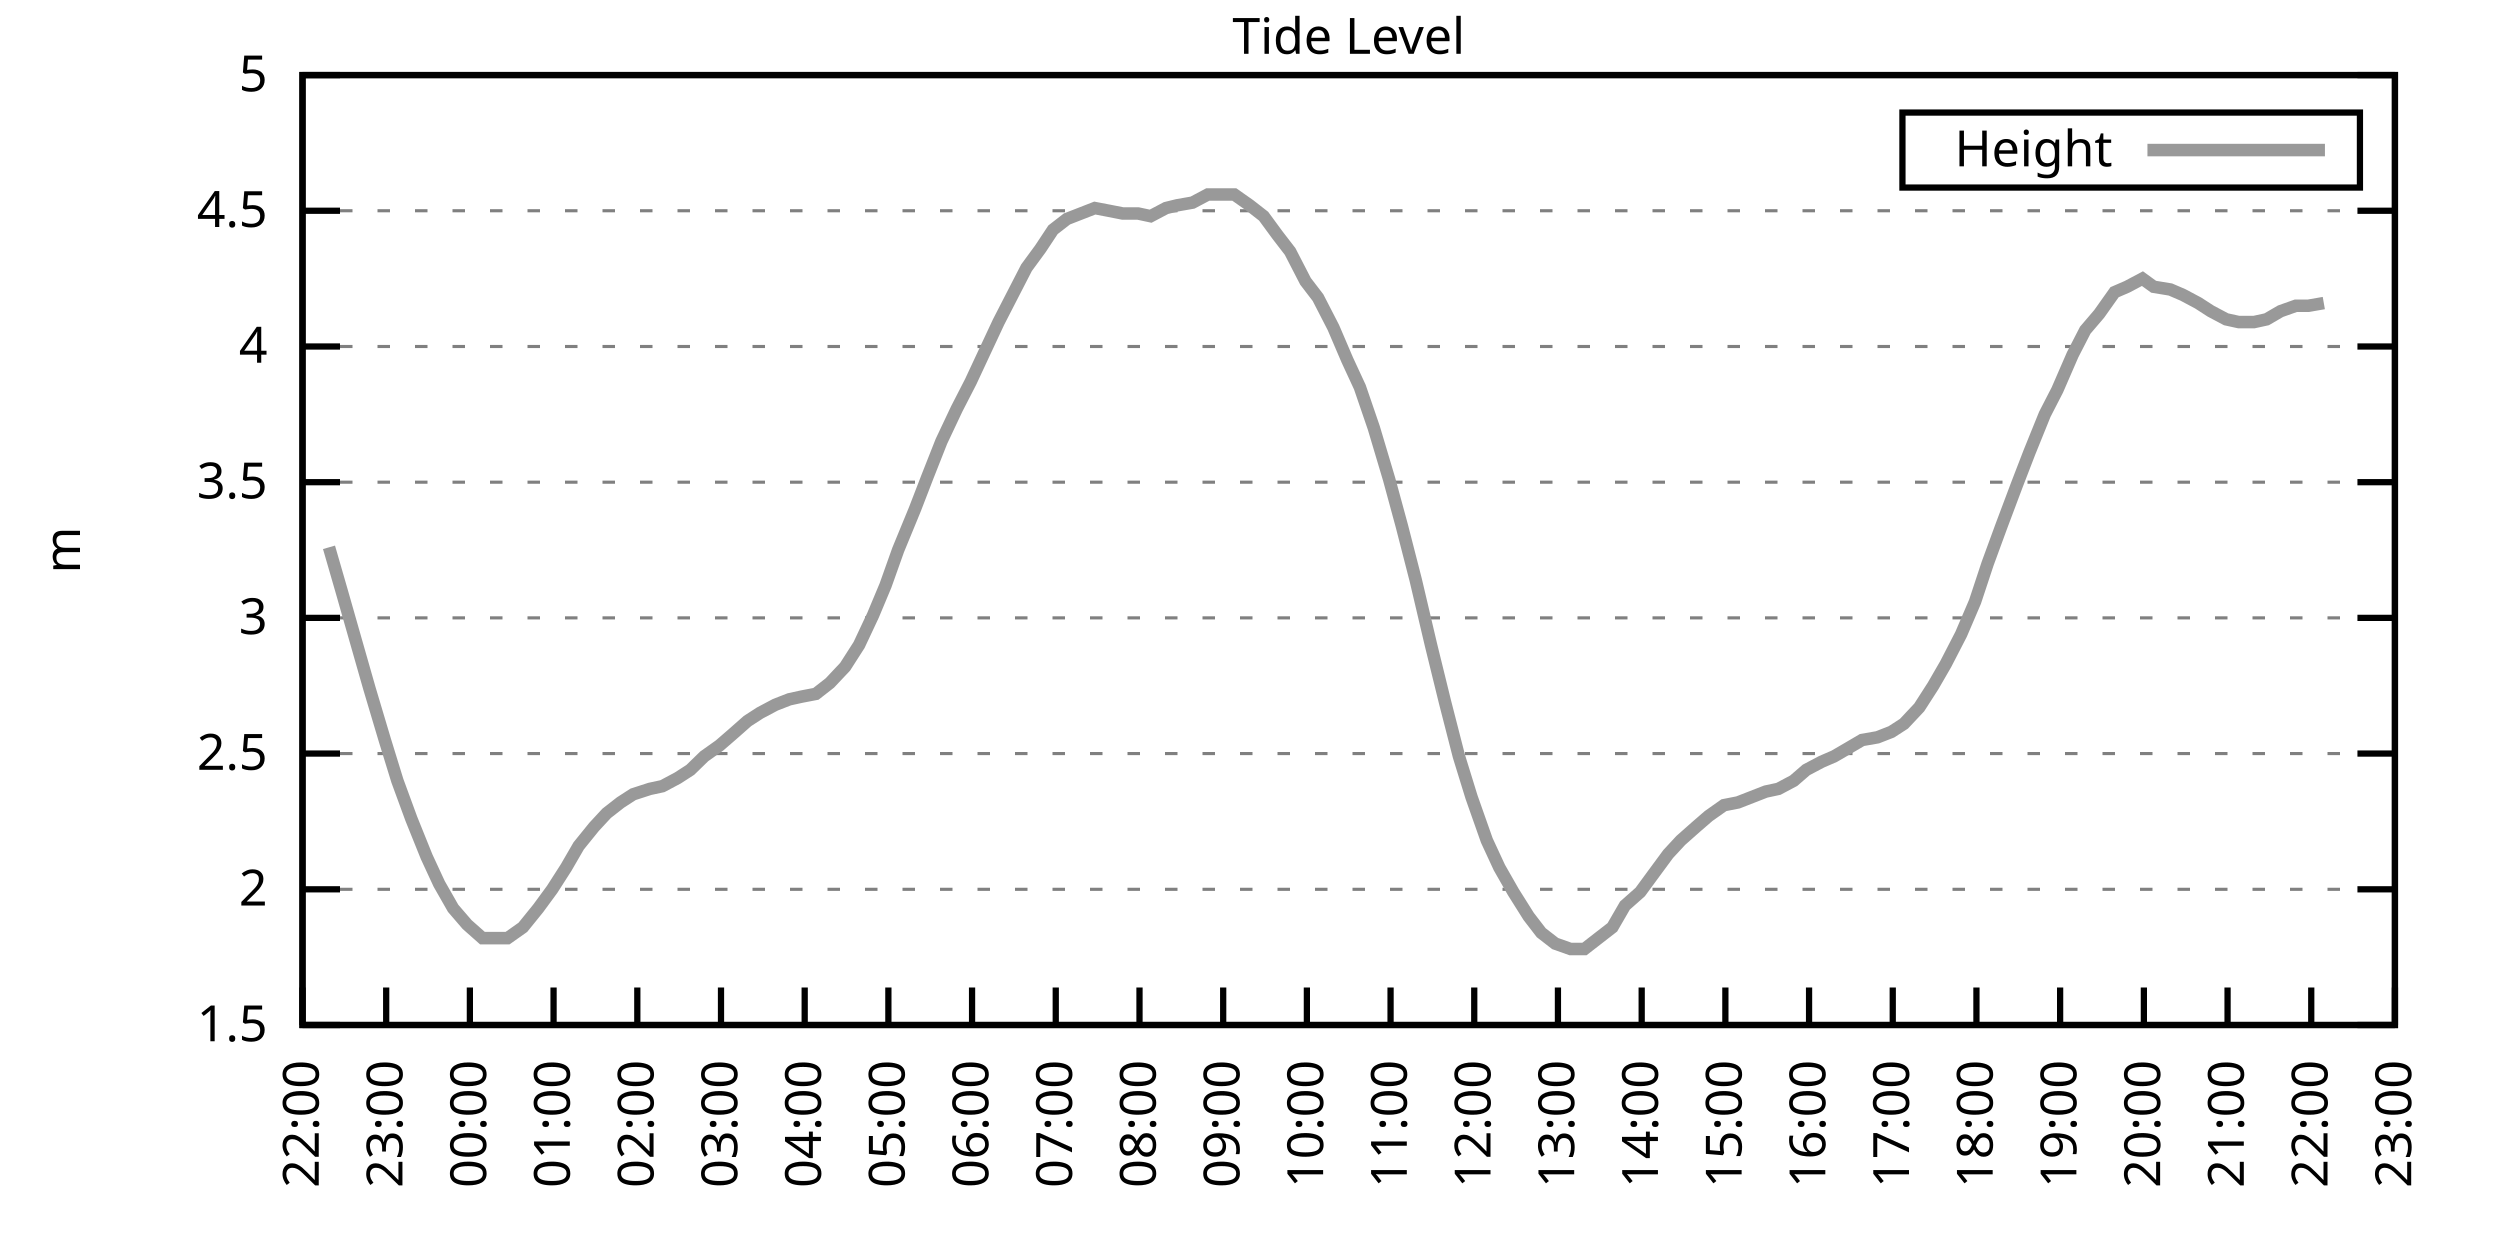
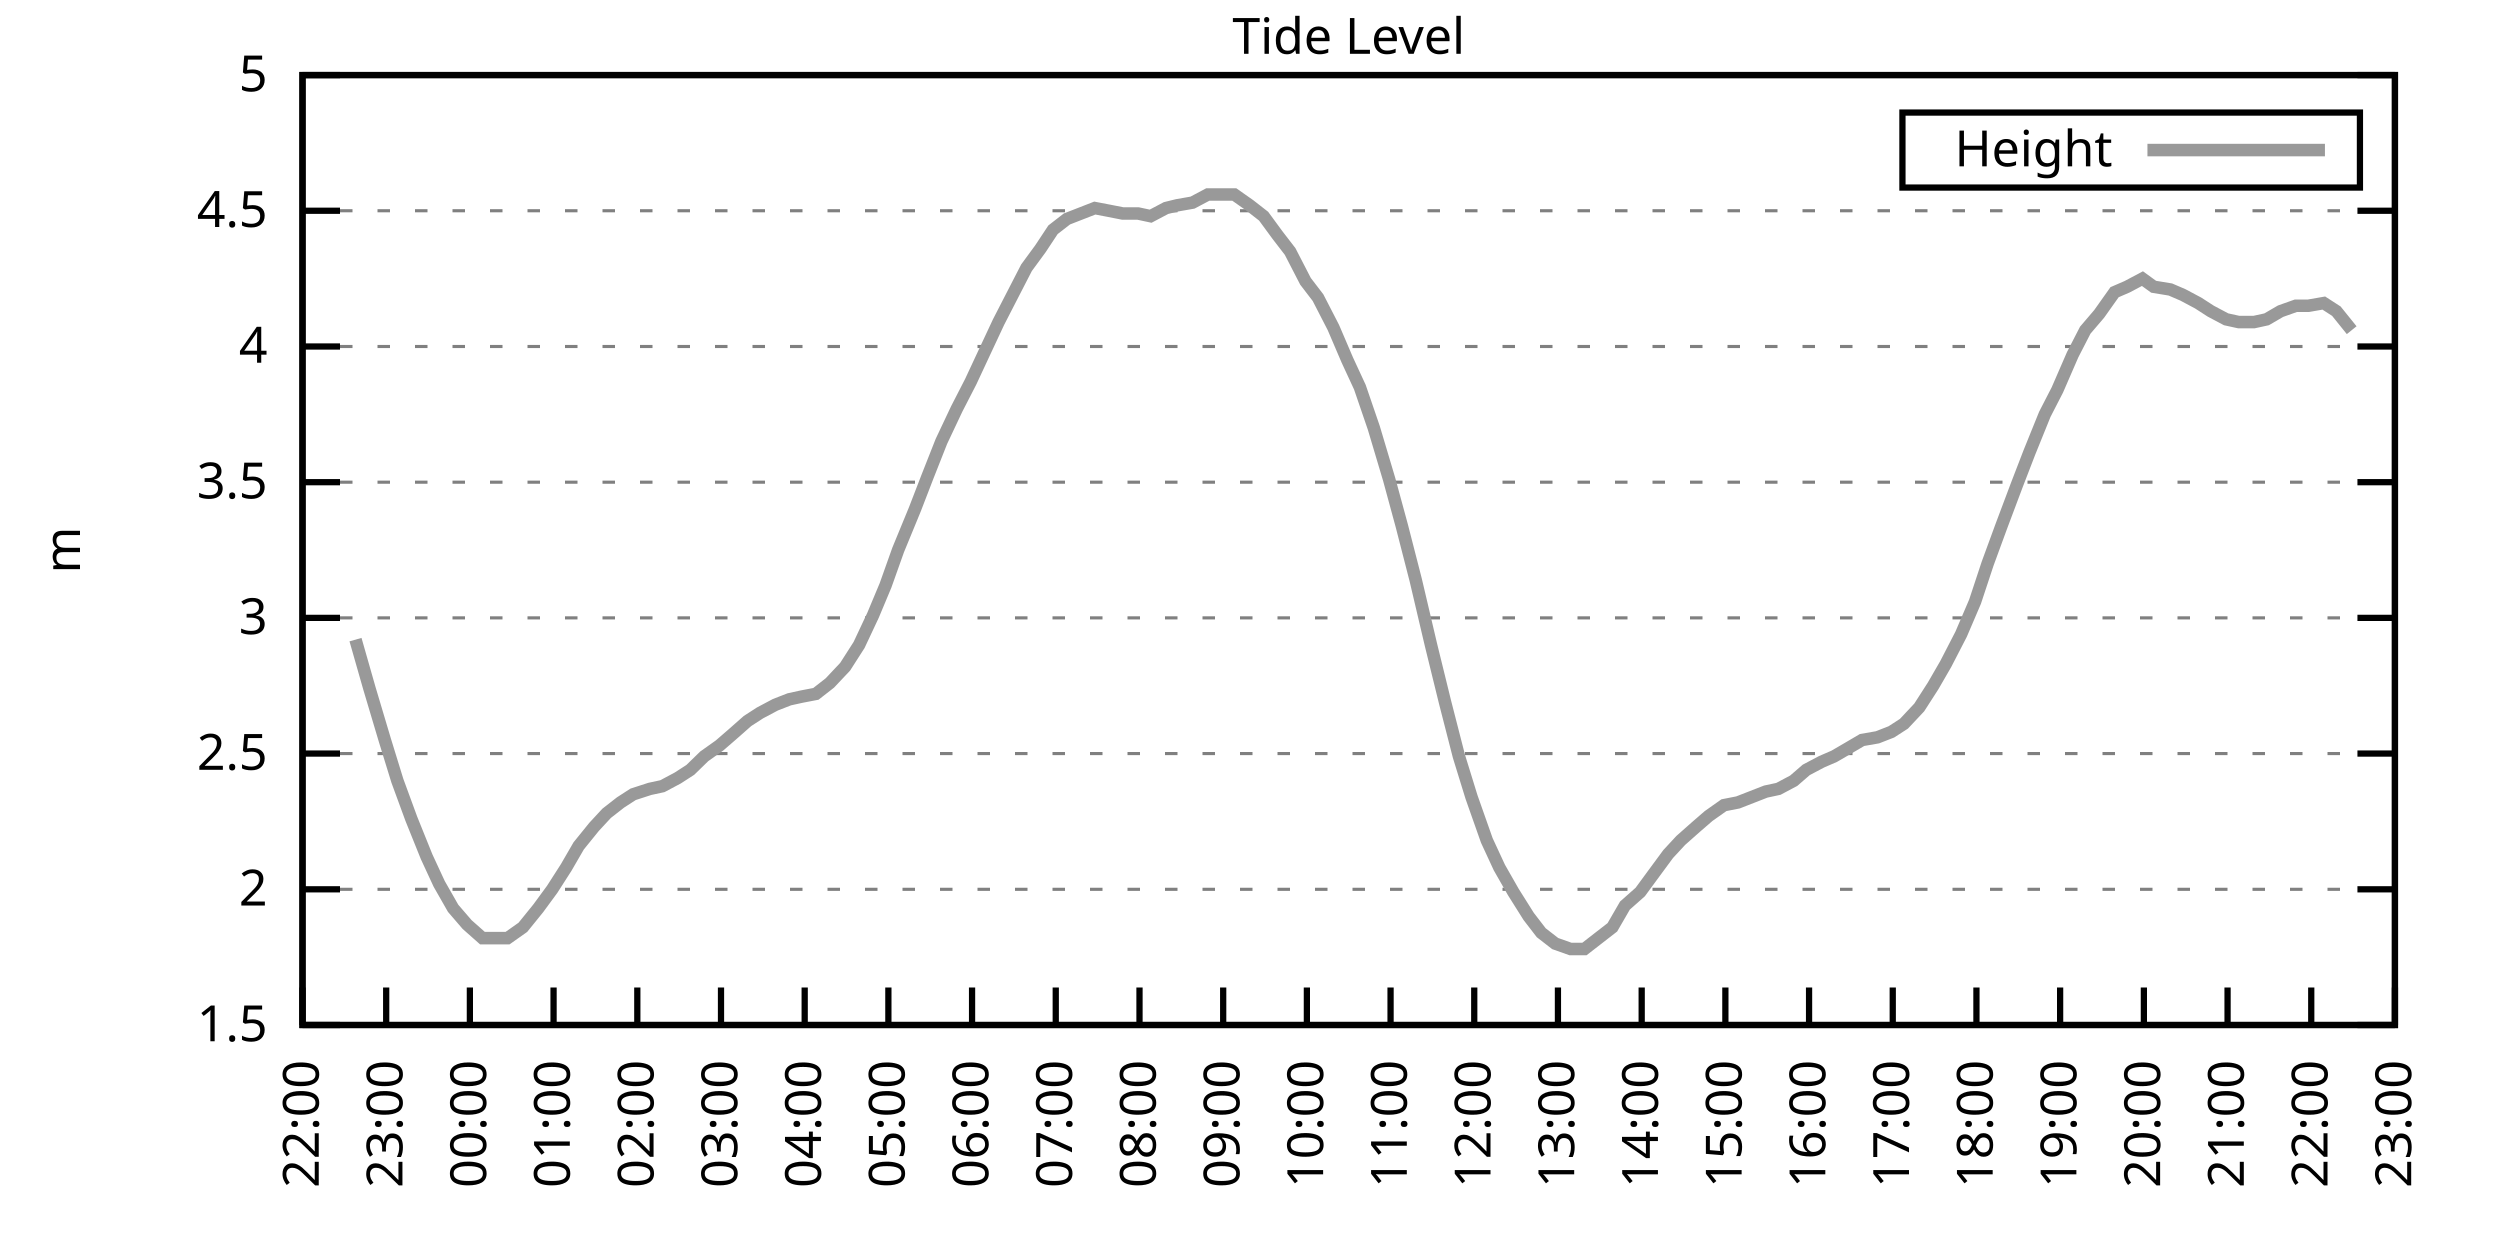
<svg xmlns="http://www.w3.org/2000/svg" xmlns:xlink="http://www.w3.org/1999/xlink" width="400" height="200" viewBox="0 0 400 200">
  <g id="gnuplot_canvas">
    <rect x="0" y="0" width="400" height="200" fill="none" />
    <defs>
      <circle id="gpDot" r="0.5" stroke-width="0.5" stroke="currentColor" />
      <path id="gpPt0" stroke-width="0.333" stroke="currentColor" d="M-1,0 h2 M0,-1 v2" />
      <path id="gpPt1" stroke-width="0.333" stroke="currentColor" d="M-1,-1 L1,1 M1,-1 L-1,1" />
      <path id="gpPt2" stroke-width="0.333" stroke="currentColor" d="M-1,0 L1,0 M0,-1 L0,1 M-1,-1 L1,1 M-1,1 L1,-1" />
      <rect id="gpPt3" stroke-width="0.333" stroke="currentColor" x="-1" y="-1" width="2" height="2" />
      <rect id="gpPt4" stroke-width="0.333" stroke="currentColor" fill="currentColor" x="-1" y="-1" width="2" height="2" />
      <circle id="gpPt5" stroke-width="0.333" stroke="currentColor" cx="0" cy="0" r="1" />
      <use xlink:href="#gpPt5" id="gpPt6" fill="currentColor" stroke="none" />
      <path id="gpPt7" stroke-width="0.333" stroke="currentColor" d="M0,-1.33 L-1.33,0.67 L1.33,0.67 z" />
      <use xlink:href="#gpPt7" id="gpPt8" fill="currentColor" stroke="none" />
      <use xlink:href="#gpPt7" id="gpPt9" stroke="currentColor" transform="rotate(180)" />
      <use xlink:href="#gpPt9" id="gpPt10" fill="currentColor" stroke="none" />
      <use xlink:href="#gpPt3" id="gpPt11" stroke="currentColor" transform="rotate(45)" />
      <use xlink:href="#gpPt11" id="gpPt12" fill="currentColor" stroke="none" />
      <path id="gpPt13" stroke-width="0.333" stroke="currentColor" d="M0,1.330 L1.265,0.411 L0.782,-1.067 L-0.782,-1.076 L-1.265,0.411 z" />
      <use xlink:href="#gpPt13" id="gpPt14" fill="currentColor" stroke="none" />
      <filter id="textbox" filterUnits="objectBoundingBox" x="0" y="0" height="1" width="1">
        <feFlood flood-color="white" flood-opacity="1" result="bgnd" />
        <feComposite in="SourceGraphic" in2="bgnd" operator="atop" />
      </filter>
      <filter id="greybox" filterUnits="objectBoundingBox" x="0" y="0" height="1" width="1">
        <feFlood flood-color="lightgrey" flood-opacity="1" result="grey" />
        <feComposite in="SourceGraphic" in2="grey" operator="atop" />
      </filter>
    </defs>
    <g fill="none" color="white" stroke="currentColor" stroke-width="1.00" stroke-linecap="butt" stroke-linejoin="miter">
</g>
    <g fill="none" color="black" stroke="currentColor" stroke-width="1.00" stroke-linecap="butt" stroke-linejoin="miter">
      <g stroke="none" shape-rendering="crispEdges">
        <polygon fill="rgb(255, 255, 255)" points="48.40,164.00 383.18,164.00 383.18,12.02 48.40,12.02 " />
      </g>
    </g>
    <g fill="none" color="black" stroke="currentColor" stroke-width="1.00" stroke-linecap="butt" stroke-linejoin="miter">
</g>
    <g fill="none" color="black" stroke="black" stroke-width="0.50" stroke-linecap="butt" stroke-linejoin="miter">
</g>
    <g fill="none" color="gray" stroke="currentColor" stroke-width="0.50" stroke-linecap="butt" stroke-linejoin="miter">
      <path stroke="gray" stroke-dasharray="2,4" class="gridline" d="M48.40,164.00 L383.19,164.00  " />
    </g>
    <g fill="none" color="gray" stroke="gray" stroke-width="1.00" stroke-linecap="butt" stroke-linejoin="miter">
</g>
    <g fill="none" color="black" stroke="currentColor" stroke-width="1.00" stroke-linecap="butt" stroke-linejoin="miter">
      <path stroke="black" d="M48.40,164.00 L54.40,164.00 M383.19,164.00 L377.19,164.00  " />
      <g transform="translate(42.80,166.60)" stroke="none" fill="black" font-family="Sans" font-size="8.00" text-anchor="end">
        <text>
          <tspan font-family="Sans"> 1.5</tspan>
        </text>
      </g>
    </g>
    <g fill="none" color="black" stroke="currentColor" stroke-width="1.00" stroke-linecap="butt" stroke-linejoin="miter">
</g>
    <g fill="none" color="black" stroke="black" stroke-width="0.50" stroke-linecap="butt" stroke-linejoin="miter">
</g>
    <g fill="none" color="gray" stroke="currentColor" stroke-width="0.50" stroke-linecap="butt" stroke-linejoin="miter">
      <path stroke="gray" stroke-dasharray="2,4" class="gridline" d="M48.40,142.29 L383.19,142.29  " />
    </g>
    <g fill="none" color="gray" stroke="gray" stroke-width="1.00" stroke-linecap="butt" stroke-linejoin="miter">
</g>
    <g fill="none" color="black" stroke="currentColor" stroke-width="1.00" stroke-linecap="butt" stroke-linejoin="miter">
      <path stroke="black" d="M48.40,142.29 L54.40,142.29 M383.19,142.29 L377.19,142.29  " />
      <g transform="translate(42.80,144.89)" stroke="none" fill="black" font-family="Sans" font-size="8.00" text-anchor="end">
        <text>
          <tspan font-family="Sans"> 2</tspan>
        </text>
      </g>
    </g>
    <g fill="none" color="black" stroke="currentColor" stroke-width="1.00" stroke-linecap="butt" stroke-linejoin="miter">
</g>
    <g fill="none" color="black" stroke="black" stroke-width="0.50" stroke-linecap="butt" stroke-linejoin="miter">
</g>
    <g fill="none" color="gray" stroke="currentColor" stroke-width="0.50" stroke-linecap="butt" stroke-linejoin="miter">
      <path stroke="gray" stroke-dasharray="2,4" class="gridline" d="M48.40,120.57 L383.19,120.57  " />
    </g>
    <g fill="none" color="gray" stroke="gray" stroke-width="1.00" stroke-linecap="butt" stroke-linejoin="miter">
</g>
    <g fill="none" color="black" stroke="currentColor" stroke-width="1.00" stroke-linecap="butt" stroke-linejoin="miter">
      <path stroke="black" d="M48.40,120.57 L54.40,120.57 M383.19,120.57 L377.19,120.57  " />
      <g transform="translate(42.80,123.17)" stroke="none" fill="black" font-family="Sans" font-size="8.00" text-anchor="end">
        <text>
          <tspan font-family="Sans"> 2.5</tspan>
        </text>
      </g>
    </g>
    <g fill="none" color="black" stroke="currentColor" stroke-width="1.00" stroke-linecap="butt" stroke-linejoin="miter">
</g>
    <g fill="none" color="black" stroke="black" stroke-width="0.50" stroke-linecap="butt" stroke-linejoin="miter">
</g>
    <g fill="none" color="gray" stroke="currentColor" stroke-width="0.50" stroke-linecap="butt" stroke-linejoin="miter">
      <path stroke="gray" stroke-dasharray="2,4" class="gridline" d="M48.40,98.86 L383.19,98.86  " />
    </g>
    <g fill="none" color="gray" stroke="gray" stroke-width="1.00" stroke-linecap="butt" stroke-linejoin="miter">
</g>
    <g fill="none" color="black" stroke="currentColor" stroke-width="1.00" stroke-linecap="butt" stroke-linejoin="miter">
      <path stroke="black" d="M48.40,98.86 L54.40,98.86 M383.19,98.86 L377.19,98.86  " />
      <g transform="translate(42.80,101.46)" stroke="none" fill="black" font-family="Sans" font-size="8.00" text-anchor="end">
        <text>
          <tspan font-family="Sans"> 3</tspan>
        </text>
      </g>
    </g>
    <g fill="none" color="black" stroke="currentColor" stroke-width="1.00" stroke-linecap="butt" stroke-linejoin="miter">
</g>
    <g fill="none" color="black" stroke="black" stroke-width="0.50" stroke-linecap="butt" stroke-linejoin="miter">
</g>
    <g fill="none" color="gray" stroke="currentColor" stroke-width="0.50" stroke-linecap="butt" stroke-linejoin="miter">
      <path stroke="gray" stroke-dasharray="2,4" class="gridline" d="M48.40,77.15 L383.19,77.15  " />
    </g>
    <g fill="none" color="gray" stroke="gray" stroke-width="1.00" stroke-linecap="butt" stroke-linejoin="miter">
</g>
    <g fill="none" color="black" stroke="currentColor" stroke-width="1.00" stroke-linecap="butt" stroke-linejoin="miter">
      <path stroke="black" d="M48.40,77.15 L54.40,77.15 M383.19,77.15 L377.19,77.15  " />
      <g transform="translate(42.80,79.75)" stroke="none" fill="black" font-family="Sans" font-size="8.00" text-anchor="end">
        <text>
          <tspan font-family="Sans"> 3.5</tspan>
        </text>
      </g>
    </g>
    <g fill="none" color="black" stroke="currentColor" stroke-width="1.00" stroke-linecap="butt" stroke-linejoin="miter">
</g>
    <g fill="none" color="black" stroke="black" stroke-width="0.50" stroke-linecap="butt" stroke-linejoin="miter">
</g>
    <g fill="none" color="gray" stroke="currentColor" stroke-width="0.50" stroke-linecap="butt" stroke-linejoin="miter">
      <path stroke="gray" stroke-dasharray="2,4" class="gridline" d="M48.40,55.44 L383.19,55.44  " />
    </g>
    <g fill="none" color="gray" stroke="gray" stroke-width="1.00" stroke-linecap="butt" stroke-linejoin="miter">
</g>
    <g fill="none" color="black" stroke="currentColor" stroke-width="1.00" stroke-linecap="butt" stroke-linejoin="miter">
      <path stroke="black" d="M48.40,55.44 L54.40,55.44 M383.19,55.44 L377.19,55.44  " />
      <g transform="translate(42.80,58.04)" stroke="none" fill="black" font-family="Sans" font-size="8.00" text-anchor="end">
        <text>
          <tspan font-family="Sans"> 4</tspan>
        </text>
      </g>
    </g>
    <g fill="none" color="black" stroke="currentColor" stroke-width="1.00" stroke-linecap="butt" stroke-linejoin="miter">
</g>
    <g fill="none" color="black" stroke="black" stroke-width="0.50" stroke-linecap="butt" stroke-linejoin="miter">
</g>
    <g fill="none" color="gray" stroke="currentColor" stroke-width="0.50" stroke-linecap="butt" stroke-linejoin="miter">
      <path stroke="gray" stroke-dasharray="2,4" class="gridline" d="M48.40,33.72 L383.19,33.72  " />
    </g>
    <g fill="none" color="gray" stroke="gray" stroke-width="1.00" stroke-linecap="butt" stroke-linejoin="miter">
</g>
    <g fill="none" color="black" stroke="currentColor" stroke-width="1.00" stroke-linecap="butt" stroke-linejoin="miter">
      <path stroke="black" d="M48.40,33.72 L54.40,33.72 M383.19,33.72 L377.19,33.72  " />
      <g transform="translate(42.80,36.32)" stroke="none" fill="black" font-family="Sans" font-size="8.00" text-anchor="end">
        <text>
          <tspan font-family="Sans"> 4.5</tspan>
        </text>
      </g>
    </g>
    <g fill="none" color="black" stroke="currentColor" stroke-width="1.00" stroke-linecap="butt" stroke-linejoin="miter">
</g>
    <g fill="none" color="black" stroke="black" stroke-width="0.50" stroke-linecap="butt" stroke-linejoin="miter">
</g>
    <g fill="none" color="gray" stroke="currentColor" stroke-width="0.50" stroke-linecap="butt" stroke-linejoin="miter">
      <path stroke="gray" stroke-dasharray="2,4" class="gridline" d="M48.40,12.01 L383.19,12.01  " />
    </g>
    <g fill="none" color="gray" stroke="gray" stroke-width="1.00" stroke-linecap="butt" stroke-linejoin="miter">
</g>
    <g fill="none" color="black" stroke="currentColor" stroke-width="1.00" stroke-linecap="butt" stroke-linejoin="miter">
      <path stroke="black" d="M48.40,12.01 L54.40,12.01 M383.19,12.01 L377.19,12.01  " />
      <g transform="translate(42.80,14.61)" stroke="none" fill="black" font-family="Sans" font-size="8.00" text-anchor="end">
        <text>
          <tspan font-family="Sans"> 5</tspan>
        </text>
      </g>
    </g>
    <g fill="none" color="black" stroke="currentColor" stroke-width="1.00" stroke-linecap="butt" stroke-linejoin="miter">
      <path stroke="black" d="M48.40,164.00 L48.40,158.00  " />
      <g transform="translate(51.00,169.60) rotate(270.00)" stroke="none" fill="black" font-family="Sans" font-size="8.00" text-anchor="end">
        <text>
          <tspan font-family="Sans">22:00</tspan>
        </text>
      </g>
    </g>
    <g fill="none" color="black" stroke="currentColor" stroke-width="1.00" stroke-linecap="butt" stroke-linejoin="miter">
      <path stroke="black" d="M61.79,164.00 L61.79,158.00  " />
      <g transform="translate(64.39,169.60) rotate(270.00)" stroke="none" fill="black" font-family="Sans" font-size="8.00" text-anchor="end">
        <text>
          <tspan font-family="Sans">23:00</tspan>
        </text>
      </g>
    </g>
    <g fill="none" color="black" stroke="currentColor" stroke-width="1.00" stroke-linecap="butt" stroke-linejoin="miter">
      <path stroke="black" d="M75.18,164.00 L75.18,158.00  " />
      <g transform="translate(77.78,169.60) rotate(270.00)" stroke="none" fill="black" font-family="Sans" font-size="8.00" text-anchor="end">
        <text>
          <tspan font-family="Sans">00:00</tspan>
        </text>
      </g>
    </g>
    <g fill="none" color="black" stroke="currentColor" stroke-width="1.00" stroke-linecap="butt" stroke-linejoin="miter">
      <path stroke="black" d="M88.57,164.00 L88.57,158.00  " />
      <g transform="translate(91.17,169.60) rotate(270.00)" stroke="none" fill="black" font-family="Sans" font-size="8.00" text-anchor="end">
        <text>
          <tspan font-family="Sans">01:00</tspan>
        </text>
      </g>
    </g>
    <g fill="none" color="black" stroke="currentColor" stroke-width="1.00" stroke-linecap="butt" stroke-linejoin="miter">
      <path stroke="black" d="M101.97,164.00 L101.97,158.00  " />
      <g transform="translate(104.57,169.60) rotate(270.00)" stroke="none" fill="black" font-family="Sans" font-size="8.00" text-anchor="end">
        <text>
          <tspan font-family="Sans">02:00</tspan>
        </text>
      </g>
    </g>
    <g fill="none" color="black" stroke="currentColor" stroke-width="1.00" stroke-linecap="butt" stroke-linejoin="miter">
      <path stroke="black" d="M115.36,164.00 L115.36,158.00  " />
      <g transform="translate(117.96,169.60) rotate(270.00)" stroke="none" fill="black" font-family="Sans" font-size="8.00" text-anchor="end">
        <text>
          <tspan font-family="Sans">03:00</tspan>
        </text>
      </g>
    </g>
    <g fill="none" color="black" stroke="currentColor" stroke-width="1.00" stroke-linecap="butt" stroke-linejoin="miter">
      <path stroke="black" d="M128.75,164.00 L128.75,158.00  " />
      <g transform="translate(131.35,169.60) rotate(270.00)" stroke="none" fill="black" font-family="Sans" font-size="8.00" text-anchor="end">
        <text>
          <tspan font-family="Sans">04:00</tspan>
        </text>
      </g>
    </g>
    <g fill="none" color="black" stroke="currentColor" stroke-width="1.00" stroke-linecap="butt" stroke-linejoin="miter">
      <path stroke="black" d="M142.14,164.00 L142.14,158.00  " />
      <g transform="translate(144.74,169.60) rotate(270.00)" stroke="none" fill="black" font-family="Sans" font-size="8.00" text-anchor="end">
        <text>
          <tspan font-family="Sans">05:00</tspan>
        </text>
      </g>
    </g>
    <g fill="none" color="black" stroke="currentColor" stroke-width="1.00" stroke-linecap="butt" stroke-linejoin="miter">
      <path stroke="black" d="M155.53,164.00 L155.53,158.00  " />
      <g transform="translate(158.13,169.60) rotate(270.00)" stroke="none" fill="black" font-family="Sans" font-size="8.00" text-anchor="end">
        <text>
          <tspan font-family="Sans">06:00</tspan>
        </text>
      </g>
    </g>
    <g fill="none" color="black" stroke="currentColor" stroke-width="1.00" stroke-linecap="butt" stroke-linejoin="miter">
      <path stroke="black" d="M168.92,164.00 L168.92,158.00  " />
      <g transform="translate(171.52,169.60) rotate(270.00)" stroke="none" fill="black" font-family="Sans" font-size="8.00" text-anchor="end">
        <text>
          <tspan font-family="Sans">07:00</tspan>
        </text>
      </g>
    </g>
    <g fill="none" color="black" stroke="currentColor" stroke-width="1.00" stroke-linecap="butt" stroke-linejoin="miter">
      <path stroke="black" d="M182.32,164.00 L182.32,158.00  " />
      <g transform="translate(184.92,169.60) rotate(270.00)" stroke="none" fill="black" font-family="Sans" font-size="8.00" text-anchor="end">
        <text>
          <tspan font-family="Sans">08:00</tspan>
        </text>
      </g>
    </g>
    <g fill="none" color="black" stroke="currentColor" stroke-width="1.00" stroke-linecap="butt" stroke-linejoin="miter">
      <path stroke="black" d="M195.71,164.00 L195.71,158.00  " />
      <g transform="translate(198.31,169.60) rotate(270.00)" stroke="none" fill="black" font-family="Sans" font-size="8.00" text-anchor="end">
        <text>
          <tspan font-family="Sans">09:00</tspan>
        </text>
      </g>
    </g>
    <g fill="none" color="black" stroke="currentColor" stroke-width="1.00" stroke-linecap="butt" stroke-linejoin="miter">
      <path stroke="black" d="M209.10,164.00 L209.10,158.00  " />
      <g transform="translate(211.70,169.60) rotate(270.00)" stroke="none" fill="black" font-family="Sans" font-size="8.00" text-anchor="end">
        <text>
          <tspan font-family="Sans">10:00</tspan>
        </text>
      </g>
    </g>
    <g fill="none" color="black" stroke="currentColor" stroke-width="1.00" stroke-linecap="butt" stroke-linejoin="miter">
      <path stroke="black" d="M222.49,164.00 L222.49,158.00  " />
      <g transform="translate(225.09,169.60) rotate(270.00)" stroke="none" fill="black" font-family="Sans" font-size="8.00" text-anchor="end">
        <text>
          <tspan font-family="Sans">11:00</tspan>
        </text>
      </g>
    </g>
    <g fill="none" color="black" stroke="currentColor" stroke-width="1.00" stroke-linecap="butt" stroke-linejoin="miter">
      <path stroke="black" d="M235.88,164.00 L235.88,158.00  " />
      <g transform="translate(238.48,169.60) rotate(270.00)" stroke="none" fill="black" font-family="Sans" font-size="8.00" text-anchor="end">
        <text>
          <tspan font-family="Sans">12:00</tspan>
        </text>
      </g>
    </g>
    <g fill="none" color="black" stroke="currentColor" stroke-width="1.00" stroke-linecap="butt" stroke-linejoin="miter">
      <path stroke="black" d="M249.27,164.00 L249.27,158.00  " />
      <g transform="translate(251.87,169.60) rotate(270.00)" stroke="none" fill="black" font-family="Sans" font-size="8.00" text-anchor="end">
        <text>
          <tspan font-family="Sans">13:00</tspan>
        </text>
      </g>
    </g>
    <g fill="none" color="black" stroke="currentColor" stroke-width="1.00" stroke-linecap="butt" stroke-linejoin="miter">
      <path stroke="black" d="M262.67,164.00 L262.67,158.00  " />
      <g transform="translate(265.27,169.60) rotate(270.00)" stroke="none" fill="black" font-family="Sans" font-size="8.00" text-anchor="end">
        <text>
          <tspan font-family="Sans">14:00</tspan>
        </text>
      </g>
    </g>
    <g fill="none" color="black" stroke="currentColor" stroke-width="1.00" stroke-linecap="butt" stroke-linejoin="miter">
      <path stroke="black" d="M276.06,164.00 L276.06,158.00  " />
      <g transform="translate(278.66,169.60) rotate(270.00)" stroke="none" fill="black" font-family="Sans" font-size="8.00" text-anchor="end">
        <text>
          <tspan font-family="Sans">15:00</tspan>
        </text>
      </g>
    </g>
    <g fill="none" color="black" stroke="currentColor" stroke-width="1.00" stroke-linecap="butt" stroke-linejoin="miter">
      <path stroke="black" d="M289.45,164.00 L289.45,158.00  " />
      <g transform="translate(292.05,169.60) rotate(270.00)" stroke="none" fill="black" font-family="Sans" font-size="8.00" text-anchor="end">
        <text>
          <tspan font-family="Sans">16:00</tspan>
        </text>
      </g>
    </g>
    <g fill="none" color="black" stroke="currentColor" stroke-width="1.00" stroke-linecap="butt" stroke-linejoin="miter">
      <path stroke="black" d="M302.84,164.00 L302.84,158.00  " />
      <g transform="translate(305.44,169.60) rotate(270.00)" stroke="none" fill="black" font-family="Sans" font-size="8.00" text-anchor="end">
        <text>
          <tspan font-family="Sans">17:00</tspan>
        </text>
      </g>
    </g>
    <g fill="none" color="black" stroke="currentColor" stroke-width="1.00" stroke-linecap="butt" stroke-linejoin="miter">
      <path stroke="black" d="M316.23,164.00 L316.23,158.00  " />
      <g transform="translate(318.83,169.60) rotate(270.00)" stroke="none" fill="black" font-family="Sans" font-size="8.00" text-anchor="end">
        <text>
          <tspan font-family="Sans">18:00</tspan>
        </text>
      </g>
    </g>
    <g fill="none" color="black" stroke="currentColor" stroke-width="1.00" stroke-linecap="butt" stroke-linejoin="miter">
      <path stroke="black" d="M329.62,164.00 L329.62,158.00  " />
      <g transform="translate(332.22,169.60) rotate(270.00)" stroke="none" fill="black" font-family="Sans" font-size="8.00" text-anchor="end">
        <text>
          <tspan font-family="Sans">19:00</tspan>
        </text>
      </g>
    </g>
    <g fill="none" color="black" stroke="currentColor" stroke-width="1.00" stroke-linecap="butt" stroke-linejoin="miter">
      <path stroke="black" d="M343.02,164.00 L343.02,158.00  " />
      <g transform="translate(345.62,169.60) rotate(270.00)" stroke="none" fill="black" font-family="Sans" font-size="8.00" text-anchor="end">
        <text>
          <tspan font-family="Sans">20:00</tspan>
        </text>
      </g>
    </g>
    <g fill="none" color="black" stroke="currentColor" stroke-width="1.00" stroke-linecap="butt" stroke-linejoin="miter">
      <path stroke="black" d="M356.41,164.00 L356.41,158.00  " />
      <g transform="translate(359.01,169.60) rotate(270.00)" stroke="none" fill="black" font-family="Sans" font-size="8.00" text-anchor="end">
        <text>
          <tspan font-family="Sans">21:00</tspan>
        </text>
      </g>
    </g>
    <g fill="none" color="black" stroke="currentColor" stroke-width="1.00" stroke-linecap="butt" stroke-linejoin="miter">
      <path stroke="black" d="M369.80,164.00 L369.80,158.00  " />
      <g transform="translate(372.40,169.60) rotate(270.00)" stroke="none" fill="black" font-family="Sans" font-size="8.00" text-anchor="end">
        <text>
          <tspan font-family="Sans">22:00</tspan>
        </text>
      </g>
    </g>
    <g fill="none" color="black" stroke="currentColor" stroke-width="1.00" stroke-linecap="butt" stroke-linejoin="miter">
      <path stroke="black" d="M383.19,164.00 L383.19,158.00  " />
      <g transform="translate(385.79,169.60) rotate(270.00)" stroke="none" fill="black" font-family="Sans" font-size="8.00" text-anchor="end">
        <text>
          <tspan font-family="Sans">23:00</tspan>
        </text>
      </g>
    </g>
    <g fill="none" color="black" stroke="currentColor" stroke-width="1.00" stroke-linecap="butt" stroke-linejoin="miter">
</g>
    <g fill="none" color="black" stroke="currentColor" stroke-width="1.00" stroke-linecap="butt" stroke-linejoin="miter">
      <path stroke="black" d="M48.40,12.01 L48.40,164.00 L383.19,164.00 L383.19,12.01 L48.40,12.01 Z  " />
    </g>
    <g fill="none" color="black" stroke="currentColor" stroke-width="1.00" stroke-linecap="butt" stroke-linejoin="miter">
</g>
    <g fill="none" color="black" stroke="currentColor" stroke-width="1.00" stroke-linecap="butt" stroke-linejoin="miter">
      <path stroke="black" d="M304.39,30.01 L304.39,18.01 L377.59,18.01 L377.59,30.01 L304.39,30.01 Z  " />
    </g>
    <g id="Tide_level_plot_1">
      <g fill="none" color="white" stroke="black" stroke-width="2.00" stroke-linecap="butt" stroke-linejoin="miter">
</g>
      <g fill="none" color="black" stroke="currentColor" stroke-width="2.00" stroke-linecap="butt" stroke-linejoin="miter">
        <g transform="translate(337.99,26.61)" stroke="none" fill="black" font-family="Sans" font-size="8.00" text-anchor="end">
          <text>
            <tspan font-family="Sans">Height</tspan>
          </text>
        </g>
      </g>
      <g fill="none" color="black" stroke="currentColor" stroke-width="2.00" stroke-linecap="butt" stroke-linejoin="miter">
-         <path stroke="rgb(153, 153, 153)" d="M343.59,24.01 L371.99,24.01 M52.64,87.57 L54.65,94.52 L56.88,102.34 L59.11,110.15 L61.57,118.40 L63.58,124.92   L65.81,131.00 L68.26,137.08 L70.27,141.42 L72.50,145.33 L74.74,147.93 L77.19,150.10 L79.42,150.10 L81.21,150.10   L83.66,148.37 L86.12,145.33 L88.35,142.29 L90.58,138.81 L92.59,135.34 L95.05,132.30 L97.06,130.13 L99.29,128.39   L101.30,127.09 L103.98,126.22 L105.98,125.79 L108.44,124.48 L110.45,123.18 L112.68,121.01 L115.13,119.27 L117.14,117.53   L119.60,115.36 L121.61,114.06 L124.06,112.76 L126.29,111.89 L128.30,111.45 L130.54,111.02 L132.77,109.28 L135.22,106.68   L137.45,103.20 L139.69,98.43 L141.69,93.65 L143.70,88.00 L146.38,81.49 L148.39,76.28 L150.62,70.63 L153.08,65.42   L155.31,61.08 L157.54,56.30 L159.77,51.53 L161.78,47.62 L164.24,42.84 L166.47,39.80 L168.48,36.76 L170.71,35.03   L172.94,34.16 L175.17,33.29 L177.41,33.72 L179.64,34.16 L182.09,34.16 L184.10,34.59 L186.56,33.29 L188.34,32.85   L190.80,32.42 L193.25,31.12 L195.26,31.12 L197.49,31.12 L199.95,32.85 L202.18,34.59 L204.41,37.63 L206.42,40.24   L208.88,45.01 L210.88,47.62 L213.34,52.40 L215.57,57.61 L217.58,61.95 L219.81,68.46 L222.27,76.71 L224.28,84.10   L226.51,92.78 L228.96,103.20 L231.20,112.32 L233.43,121.01 L235.44,127.52 L237.89,134.47 L239.90,138.81 L242.13,142.72   L244.59,146.63 L246.60,149.24 L248.83,150.97 L251.28,151.84 L253.51,151.84 L255.75,150.10 L257.98,148.37 L259.99,144.89   L262.44,142.72 L264.67,139.68 L266.91,136.64 L268.92,134.47 L271.37,132.30 L273.38,130.56 L275.83,128.83 L278.07,128.39   L280.30,127.52 L282.53,126.65 L284.54,126.22 L286.99,124.92 L289.00,123.18 L291.46,121.88 L293.47,121.01 L295.70,119.71   L297.93,118.40 L300.39,117.97 L302.62,117.10 L304.63,115.80 L307.08,113.19 L309.31,109.72 L311.32,106.24 L313.78,101.47   L316.01,96.26 L318.02,90.18 L320.25,84.10 L322.70,77.58 L324.71,72.37 L327.17,66.29 L329.18,62.38 L331.63,56.74   L333.64,52.83 L335.87,50.22 L338.33,46.75 L340.34,45.88 L342.79,44.58 L344.58,45.88 L347.26,46.32 L349.26,47.18   L351.72,48.49 L353.73,49.79 L356.18,51.09 L358.19,51.53 L360.65,51.53 L362.66,51.09 L364.89,49.79 L367.34,48.92   L369.35,48.92 L371.81,48.49  " />
+         <path stroke="rgb(153, 153, 153)" d="M343.59,24.01 L371.99,24.01 M56.88,102.34 L59.11,110.15 L61.57,118.40 L63.58,124.92 L65.81,131.00 L68.26,137.08   L70.27,141.42 L72.50,145.33 L74.74,147.93 L77.19,150.10 L79.42,150.10 L81.21,150.10 L83.66,148.37 L86.12,145.33   L88.35,142.29 L90.58,138.81 L92.59,135.34 L95.05,132.30 L97.06,130.13 L99.29,128.39 L101.30,127.09 L103.98,126.22   L105.98,125.79 L108.44,124.48 L110.45,123.18 L112.68,121.01 L115.13,119.27 L117.14,117.53 L119.60,115.36 L121.61,114.06   L124.06,112.76 L126.29,111.89 L128.30,111.45 L130.54,111.02 L132.77,109.28 L135.22,106.68 L137.45,103.20 L139.69,98.43   L141.69,93.65 L143.70,88.00 L146.38,81.49 L148.39,76.28 L150.62,70.63 L153.08,65.42 L155.31,61.08 L157.54,56.30   L159.77,51.53 L161.78,47.62 L164.24,42.84 L166.47,39.80 L168.48,36.76 L170.71,35.03 L172.94,34.16 L175.17,33.29   L177.41,33.72 L179.64,34.16 L182.09,34.16 L184.10,34.59 L186.56,33.29 L188.34,32.85 L190.80,32.42 L193.25,31.12   L195.26,31.12 L197.49,31.12 L199.95,32.85 L202.18,34.59 L204.41,37.63 L206.42,40.24 L208.88,45.01 L210.88,47.62   L213.34,52.40 L215.57,57.61 L217.58,61.95 L219.81,68.46 L222.27,76.71 L224.28,84.10 L226.51,92.78 L228.96,103.20   L231.20,112.32 L233.43,121.01 L235.44,127.52 L237.89,134.47 L239.90,138.81 L242.13,142.72 L244.59,146.63 L246.60,149.24   L248.83,150.97 L251.28,151.84 L253.51,151.84 L255.75,150.10 L257.98,148.37 L259.99,144.89 L262.44,142.72 L264.67,139.68   L266.91,136.64 L268.92,134.47 L271.37,132.30 L273.38,130.56 L275.83,128.83 L278.07,128.39 L280.30,127.52 L282.53,126.65   L284.54,126.22 L286.99,124.92 L289.00,123.18 L291.46,121.88 L293.47,121.01 L295.70,119.71 L297.93,118.40 L300.39,117.97   L302.62,117.10 L304.63,115.80 L307.08,113.19 L309.31,109.72 L311.32,106.24 L313.78,101.47 L316.01,96.26 L318.02,90.18   L320.25,84.10 L322.70,77.58 L324.71,72.37 L327.17,66.29 L329.18,62.38 L331.63,56.74 L333.64,52.83 L335.87,50.22   L338.33,46.75 L340.34,45.88 L342.79,44.58 L344.58,45.88 L347.26,46.32 L349.26,47.18 L351.72,48.49 L353.73,49.79   L356.18,51.09 L358.19,51.53 L360.65,51.53 L362.66,51.09 L364.89,49.79 L367.34,48.92 L369.35,48.92 L371.81,48.49   L373.82,49.79 L376.27,52.83  " />
      </g>
    </g>
    <g fill="none" color="black" stroke="currentColor" stroke-width="2.00" stroke-linecap="butt" stroke-linejoin="miter">
</g>
    <g fill="none" color="black" stroke="black" stroke-width="1.00" stroke-linecap="butt" stroke-linejoin="miter">
</g>
    <g fill="none" color="black" stroke="currentColor" stroke-width="1.00" stroke-linecap="butt" stroke-linejoin="miter">
      <path stroke="black" d="M48.40,12.01 L48.40,164.00 L383.19,164.00 L383.19,12.01 L48.40,12.01 Z  " />
      <g transform="translate(12.80,88.01) rotate(270.00)" stroke="none" fill="black" font-family="Sans" font-size="8.00" text-anchor="middle">
        <text>
          <tspan font-family="Sans">m</tspan>
        </text>
      </g>
    </g>
    <g fill="none" color="black" stroke="currentColor" stroke-width="1.00" stroke-linecap="butt" stroke-linejoin="miter">
</g>
    <g fill="none" color="black" stroke="currentColor" stroke-width="1.00" stroke-linecap="butt" stroke-linejoin="miter">
      <g transform="translate(215.79,8.61)" stroke="none" fill="black" font-family="Sans" font-size="8.00" text-anchor="middle">
        <text>
          <tspan font-family="Sans">Tide Level</tspan>
        </text>
      </g>
    </g>
    <g fill="none" color="black" stroke="currentColor" stroke-width="1.00" stroke-linecap="butt" stroke-linejoin="miter">
</g>
  </g>
</svg>
